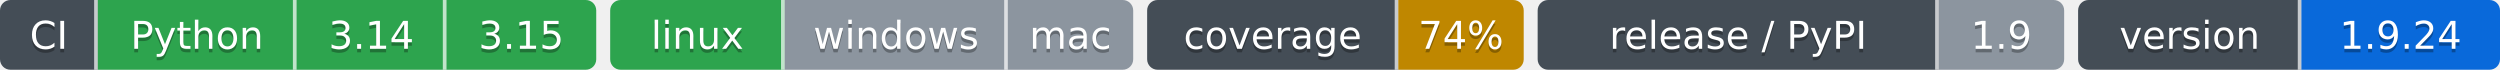
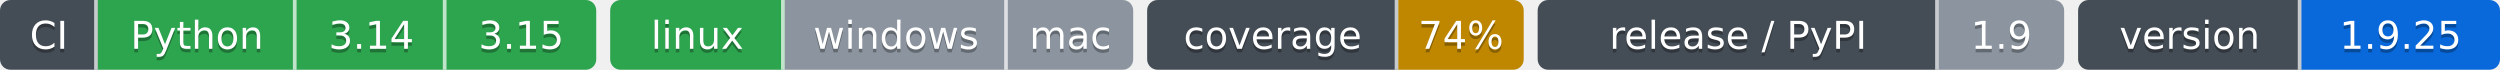
- <svg xmlns="http://www.w3.org/2000/svg" width="717" height="20" role="img" aria-label="Python: CI пройден; 3.14: CI пройден; 3.15: CI пройден; linux: CI пройден; windows: проверка не проводилась; mac: проверка не проводилась; 74%: покрытие 74%; 1.9: выпуск v1.9.0, на PyPI не публикуется; 1.9.24: версия 1.9.24">
-   <clipPath id="z4262d6120">
+ <svg xmlns="http://www.w3.org/2000/svg" width="717" height="20" role="img" aria-label="Python: CI пройден; 3.14: CI пройден; 3.15: CI пройден; linux: CI пройден; windows: проверка не проводилась; mac: проверка не проводилась; 74%: покрытие 74%; 1.9: выпуск v1.9.0, на PyPI не публикуется; 1.9.25: версия 1.9.25">
+   <clipPath id="z92b0607d0">
    <rect width="171" height="20" rx="3" x="0" />
  </clipPath>
-   <clipPath id="z4262d6121">
+   <clipPath id="z92b0607d1">
    <rect width="150" height="20" rx="3" x="175" />
  </clipPath>
-   <clipPath id="z4262d6122">
+   <clipPath id="z92b0607d2">
    <rect width="108" height="20" rx="3" x="329" />
  </clipPath>
-   <clipPath id="z4262d6123">
+   <clipPath id="z92b0607d3">
    <rect width="151" height="20" rx="3" x="441" />
  </clipPath>
-   <clipPath id="z4262d6124">
+   <clipPath id="z92b0607d4">
    <rect width="121" height="20" rx="3" x="596" />
  </clipPath>
  <g>
-     <rect x="0" width="28" height="20" fill="#444d56" clip-path="url(#z4262d6120)" />
-     <rect x="28" width="57" height="20" fill="#2da44e" clip-path="url(#z4262d6120)" />
-     <rect x="85" width="43" height="20" fill="#2da44e" clip-path="url(#z4262d6120)" />
-     <rect x="128" width="43" height="20" fill="#2da44e" clip-path="url(#z4262d6120)" />
-     <rect x="175" width="50" height="20" fill="#2da44e" clip-path="url(#z4262d6121)" />
-     <rect x="225" width="64" height="20" fill="#8c959f" clip-path="url(#z4262d6121)" />
-     <rect x="289" width="36" height="20" fill="#8c959f" clip-path="url(#z4262d6121)" />
-     <rect x="329" width="72" height="20" fill="#444d56" clip-path="url(#z4262d6122)" />
-     <rect x="401" width="36" height="20" fill="#bf8700" clip-path="url(#z4262d6122)" />
-     <rect x="441" width="115" height="20" fill="#444d56" clip-path="url(#z4262d6123)" />
-     <rect x="556" width="36" height="20" fill="#8c959f" clip-path="url(#z4262d6123)" />
-     <rect x="596" width="64" height="20" fill="#444d56" clip-path="url(#z4262d6124)" />
-     <rect x="660" width="57" height="20" fill="#0969da" clip-path="url(#z4262d6124)" />
+     <rect x="0" width="28" height="20" fill="#444d56" clip-path="url(#z92b0607d0)" />
+     <rect x="28" width="57" height="20" fill="#2da44e" clip-path="url(#z92b0607d0)" />
+     <rect x="85" width="43" height="20" fill="#2da44e" clip-path="url(#z92b0607d0)" />
+     <rect x="128" width="43" height="20" fill="#2da44e" clip-path="url(#z92b0607d0)" />
+     <rect x="175" width="50" height="20" fill="#2da44e" clip-path="url(#z92b0607d1)" />
+     <rect x="225" width="64" height="20" fill="#8c959f" clip-path="url(#z92b0607d1)" />
+     <rect x="289" width="36" height="20" fill="#8c959f" clip-path="url(#z92b0607d1)" />
+     <rect x="329" width="72" height="20" fill="#444d56" clip-path="url(#z92b0607d2)" />
+     <rect x="401" width="36" height="20" fill="#bf8700" clip-path="url(#z92b0607d2)" />
+     <rect x="441" width="115" height="20" fill="#444d56" clip-path="url(#z92b0607d3)" />
+     <rect x="556" width="36" height="20" fill="#8c959f" clip-path="url(#z92b0607d3)" />
+     <rect x="596" width="64" height="20" fill="#444d56" clip-path="url(#z92b0607d4)" />
+     <rect x="660" width="57" height="20" fill="#0969da" clip-path="url(#z92b0607d4)" />
    <rect x="27" width="1" height="20" fill="#fff" fill-opacity=".7" />
    <rect x="84" width="1" height="20" fill="#fff" fill-opacity=".7" />
    <rect x="127" width="1" height="20" fill="#fff" fill-opacity=".7" />
    <rect x="224" width="1" height="20" fill="#fff" fill-opacity=".7" />
    <rect x="288" width="1" height="20" fill="#fff" fill-opacity=".7" />
    <rect x="400" width="1" height="20" fill="#fff" fill-opacity=".7" />
    <rect x="555" width="1" height="20" fill="#fff" fill-opacity=".7" />
    <rect x="659" width="1" height="20" fill="#fff" fill-opacity=".7" />
  </g>
  <g fill="#fff" text-anchor="middle" font-family="Verdana,Geneva,DejaVu Sans,sans-serif" font-size="11">
    <text x="14.0" y="15" fill="#010101" fill-opacity=".3">CI</text>
    <text x="14.0" y="14">CI</text>
    <text x="56.5" y="15" fill="#010101" fill-opacity=".3">Python</text>
    <text x="56.5" y="14">Python</text>
    <text x="106.5" y="15" fill="#010101" fill-opacity=".3">3.14</text>
    <text x="106.5" y="14">3.14</text>
    <text x="149.5" y="15" fill="#010101" fill-opacity=".3">3.15</text>
    <text x="149.5" y="14">3.15</text>
    <text x="200.0" y="15" fill="#010101" fill-opacity=".3">linux</text>
    <text x="200.0" y="14">linux</text>
    <text x="257.0" y="15" fill="#010101" fill-opacity=".3">windows</text>
    <text x="257.0" y="14">windows</text>
    <text x="307.0" y="15" fill="#010101" fill-opacity=".3">mac</text>
    <text x="307.0" y="14">mac</text>
    <text x="365.0" y="15" fill="#010101" fill-opacity=".3">coverage</text>
    <text x="365.0" y="14">coverage</text>
    <text x="419.0" y="15" fill="#010101" fill-opacity=".3">74%</text>
    <text x="419.0" y="14">74%</text>
    <text x="498.5" y="15" fill="#010101" fill-opacity=".3">release / PyPI</text>
    <text x="498.5" y="14">release / PyPI</text>
    <text x="574.0" y="15" fill="#010101" fill-opacity=".3">1.9</text>
    <text x="574.0" y="14">1.9</text>
    <text x="628.0" y="15" fill="#010101" fill-opacity=".3">version</text>
    <text x="628.0" y="14">version</text>
-     <text x="688.5" y="15" fill="#010101" fill-opacity=".3">1.9.24</text>
-     <text x="688.5" y="14">1.9.24</text>
+     <text x="688.5" y="15" fill="#010101" fill-opacity=".3">1.9.25</text>
+     <text x="688.5" y="14">1.9.25</text>
  </g>
</svg>
